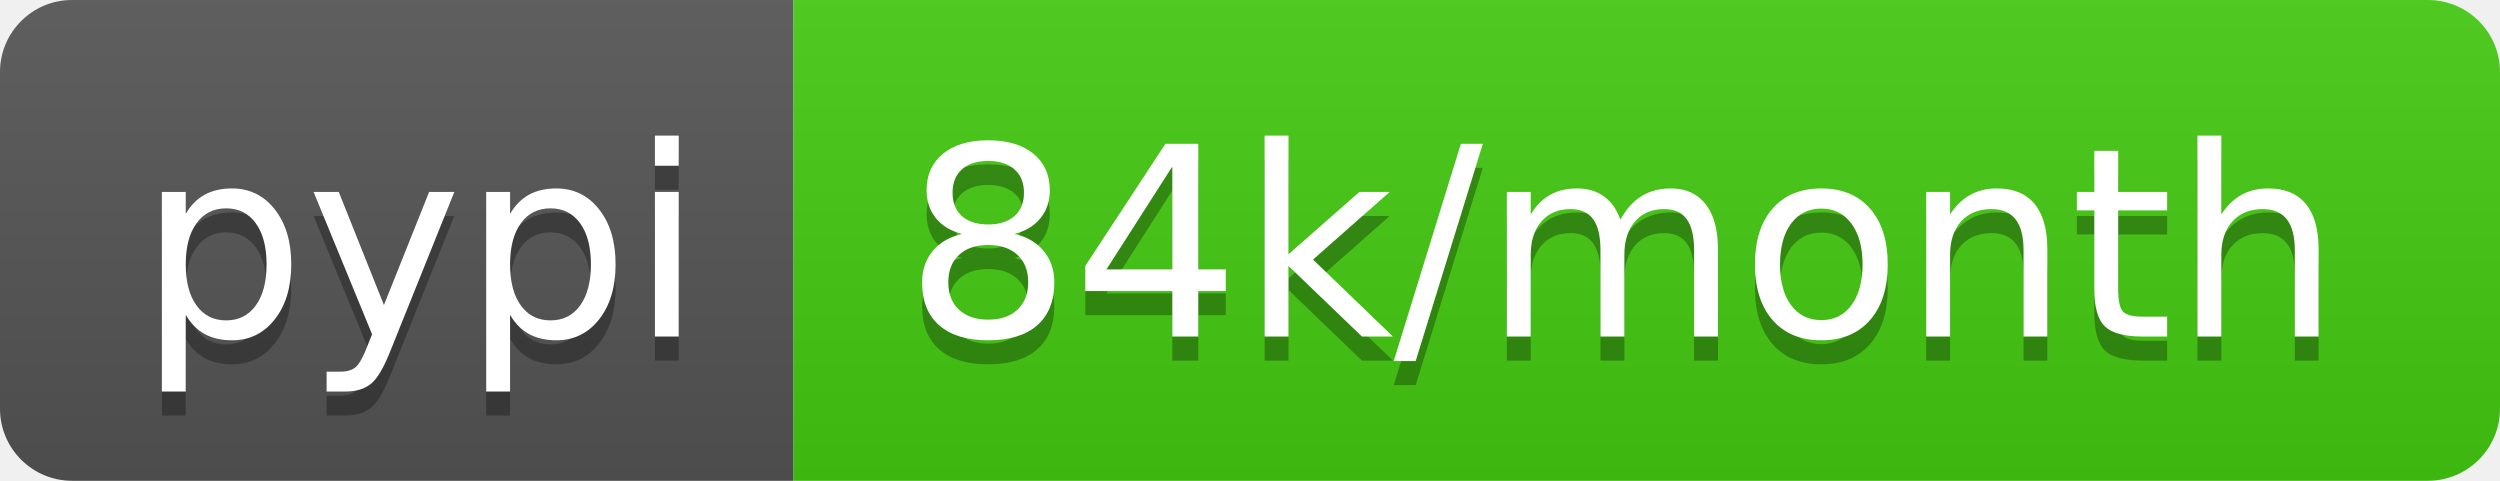
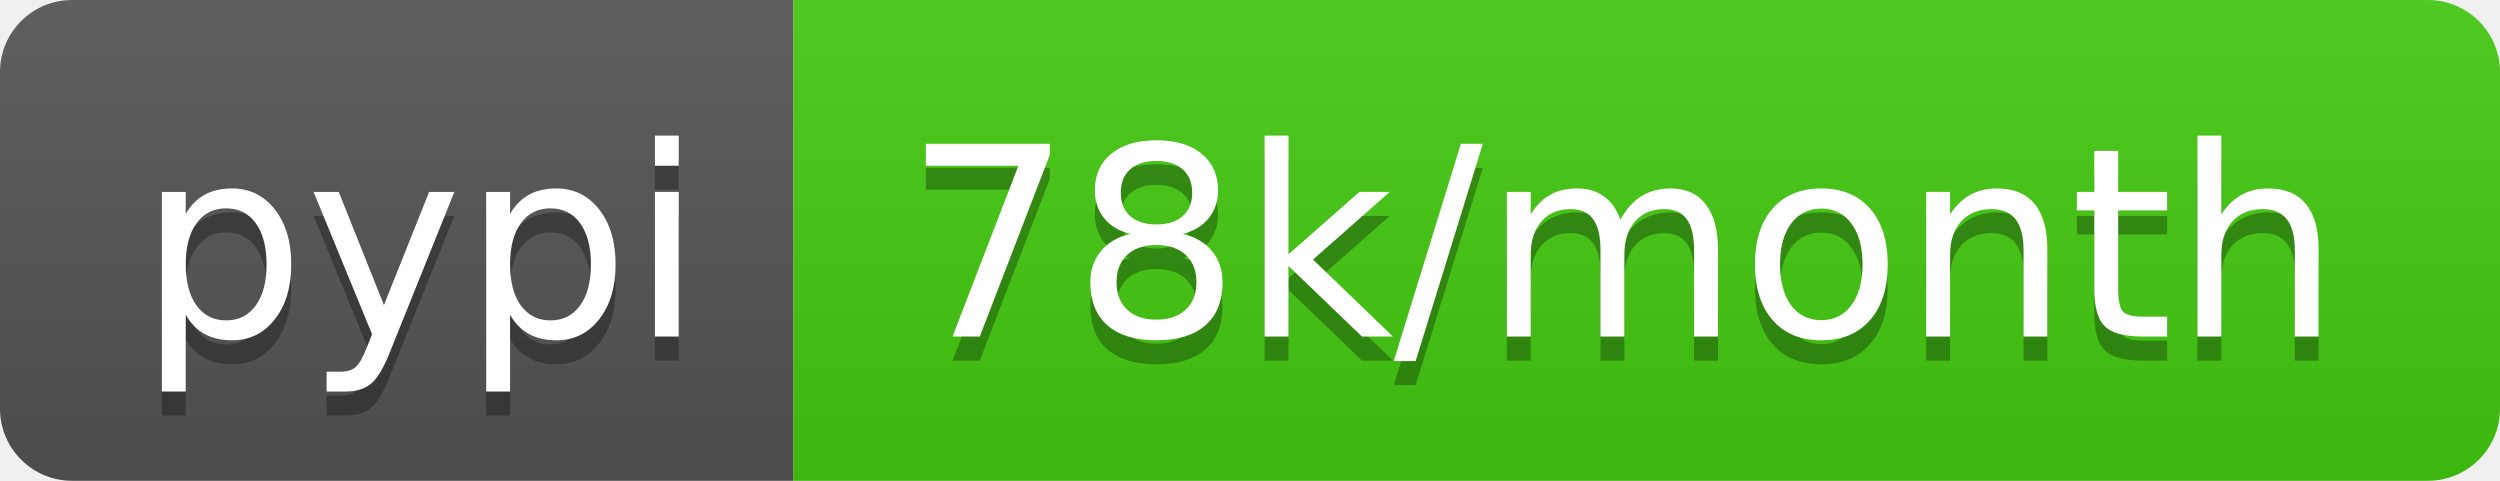
- <svg xmlns="http://www.w3.org/2000/svg" width="104" height="20" role="img" aria-label="pypi: 84k/month">
+ <svg xmlns="http://www.w3.org/2000/svg" width="104" height="20" role="img" aria-label="pypi: 78k/month">
  <linearGradient id="s" x2="0" y2="100%">
    <stop offset="0" stop-color="#bbb" stop-opacity=".1" />
    <stop offset="1" stop-opacity=".1" />
  </linearGradient>
  <clipPath id="r">
    <rect width="104" height="20" rx="3" fill="#fff" />
  </clipPath>
  <g clip-path="url(#r)">
    <rect width="33" height="20" fill="#555" />
    <rect x="33" width="71" height="20" fill="#4c1" />
    <rect width="104" height="20" fill="url(#s)" />
  </g>
  <g fill="#fff" text-anchor="middle" font-family="Verdana,Geneva,DejaVu Sans,sans-serif" text-rendering="geometricPrecision" font-size="110">
    <text aria-hidden="true" x="175" y="150" fill="#010101" fill-opacity=".3" transform="scale(.1)" textLength="230">pypi</text>
    <text x="175" y="140" transform="scale(.1)" fill="#fff" textLength="230">pypi</text>
-     <text aria-hidden="true" x="675" y="150" fill="#010101" fill-opacity=".3" transform="scale(.1)" textLength="610">84k/month</text>
-     <text x="675" y="140" transform="scale(.1)" fill="#fff" textLength="610">84k/month</text>
+     <text aria-hidden="true" x="675" y="150" fill="#010101" fill-opacity=".3" transform="scale(.1)" textLength="610">78k/month</text>
+     <text x="675" y="140" transform="scale(.1)" fill="#fff" textLength="610">78k/month</text>
  </g>
</svg>
